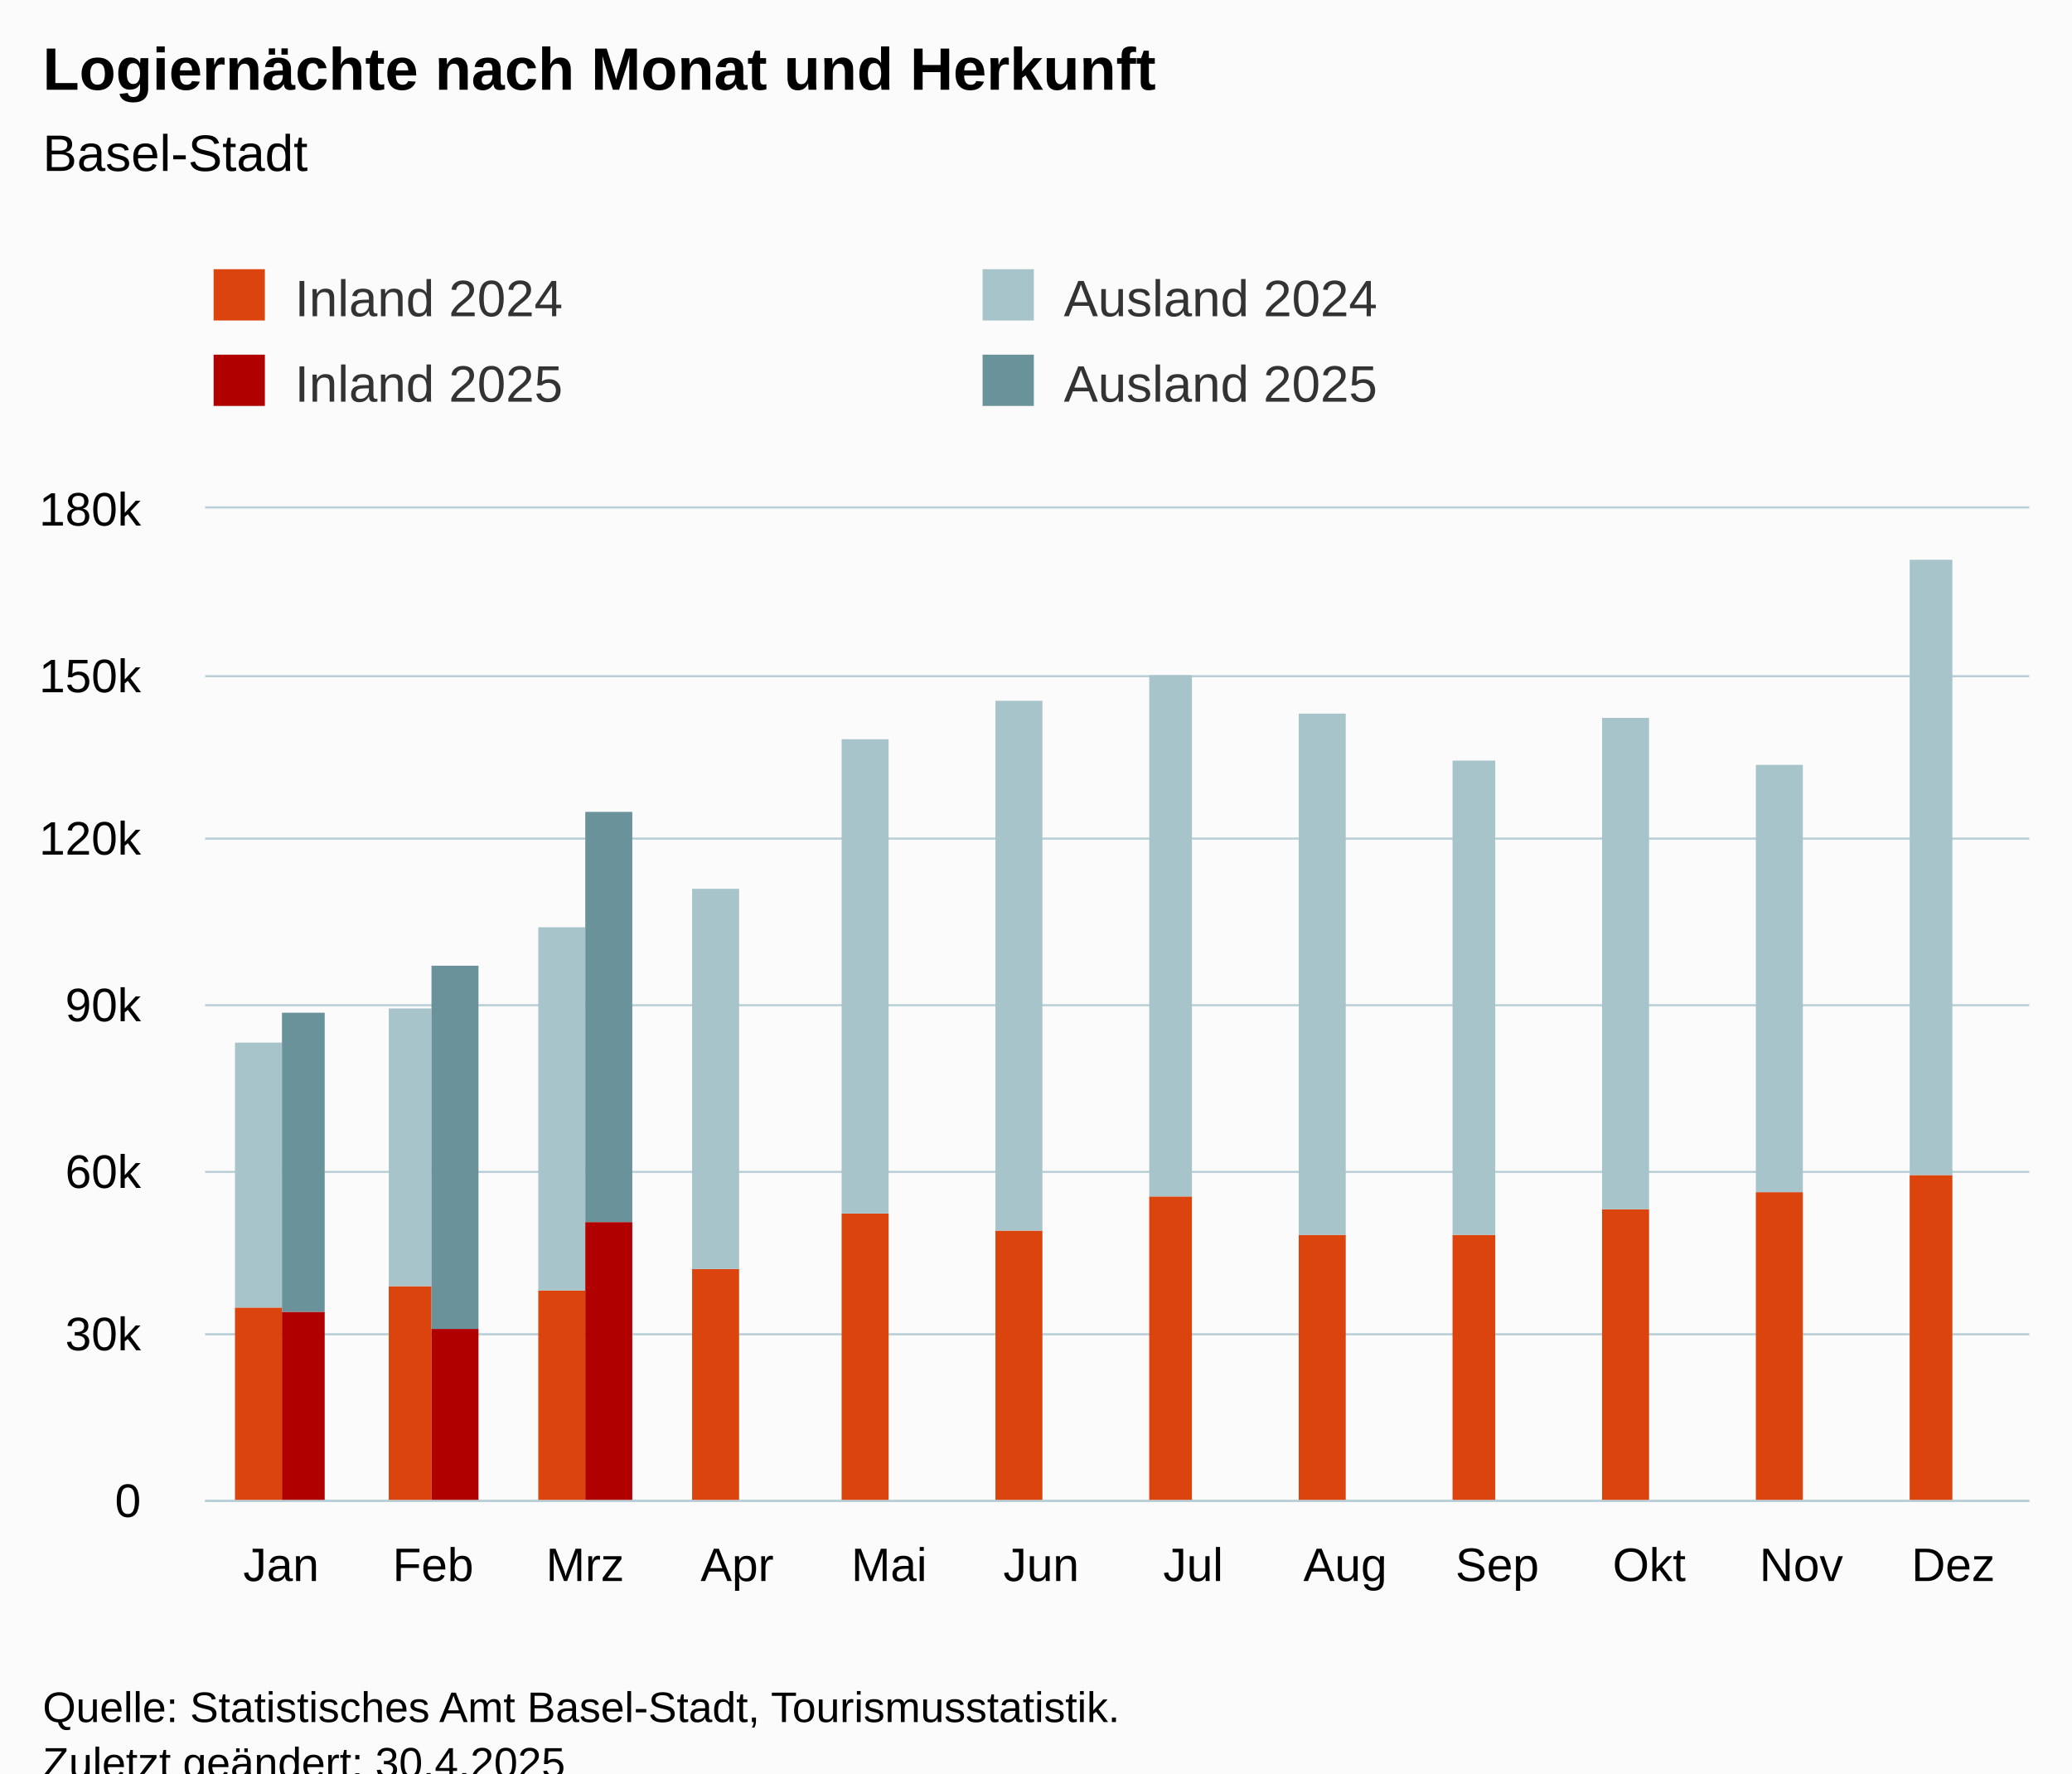
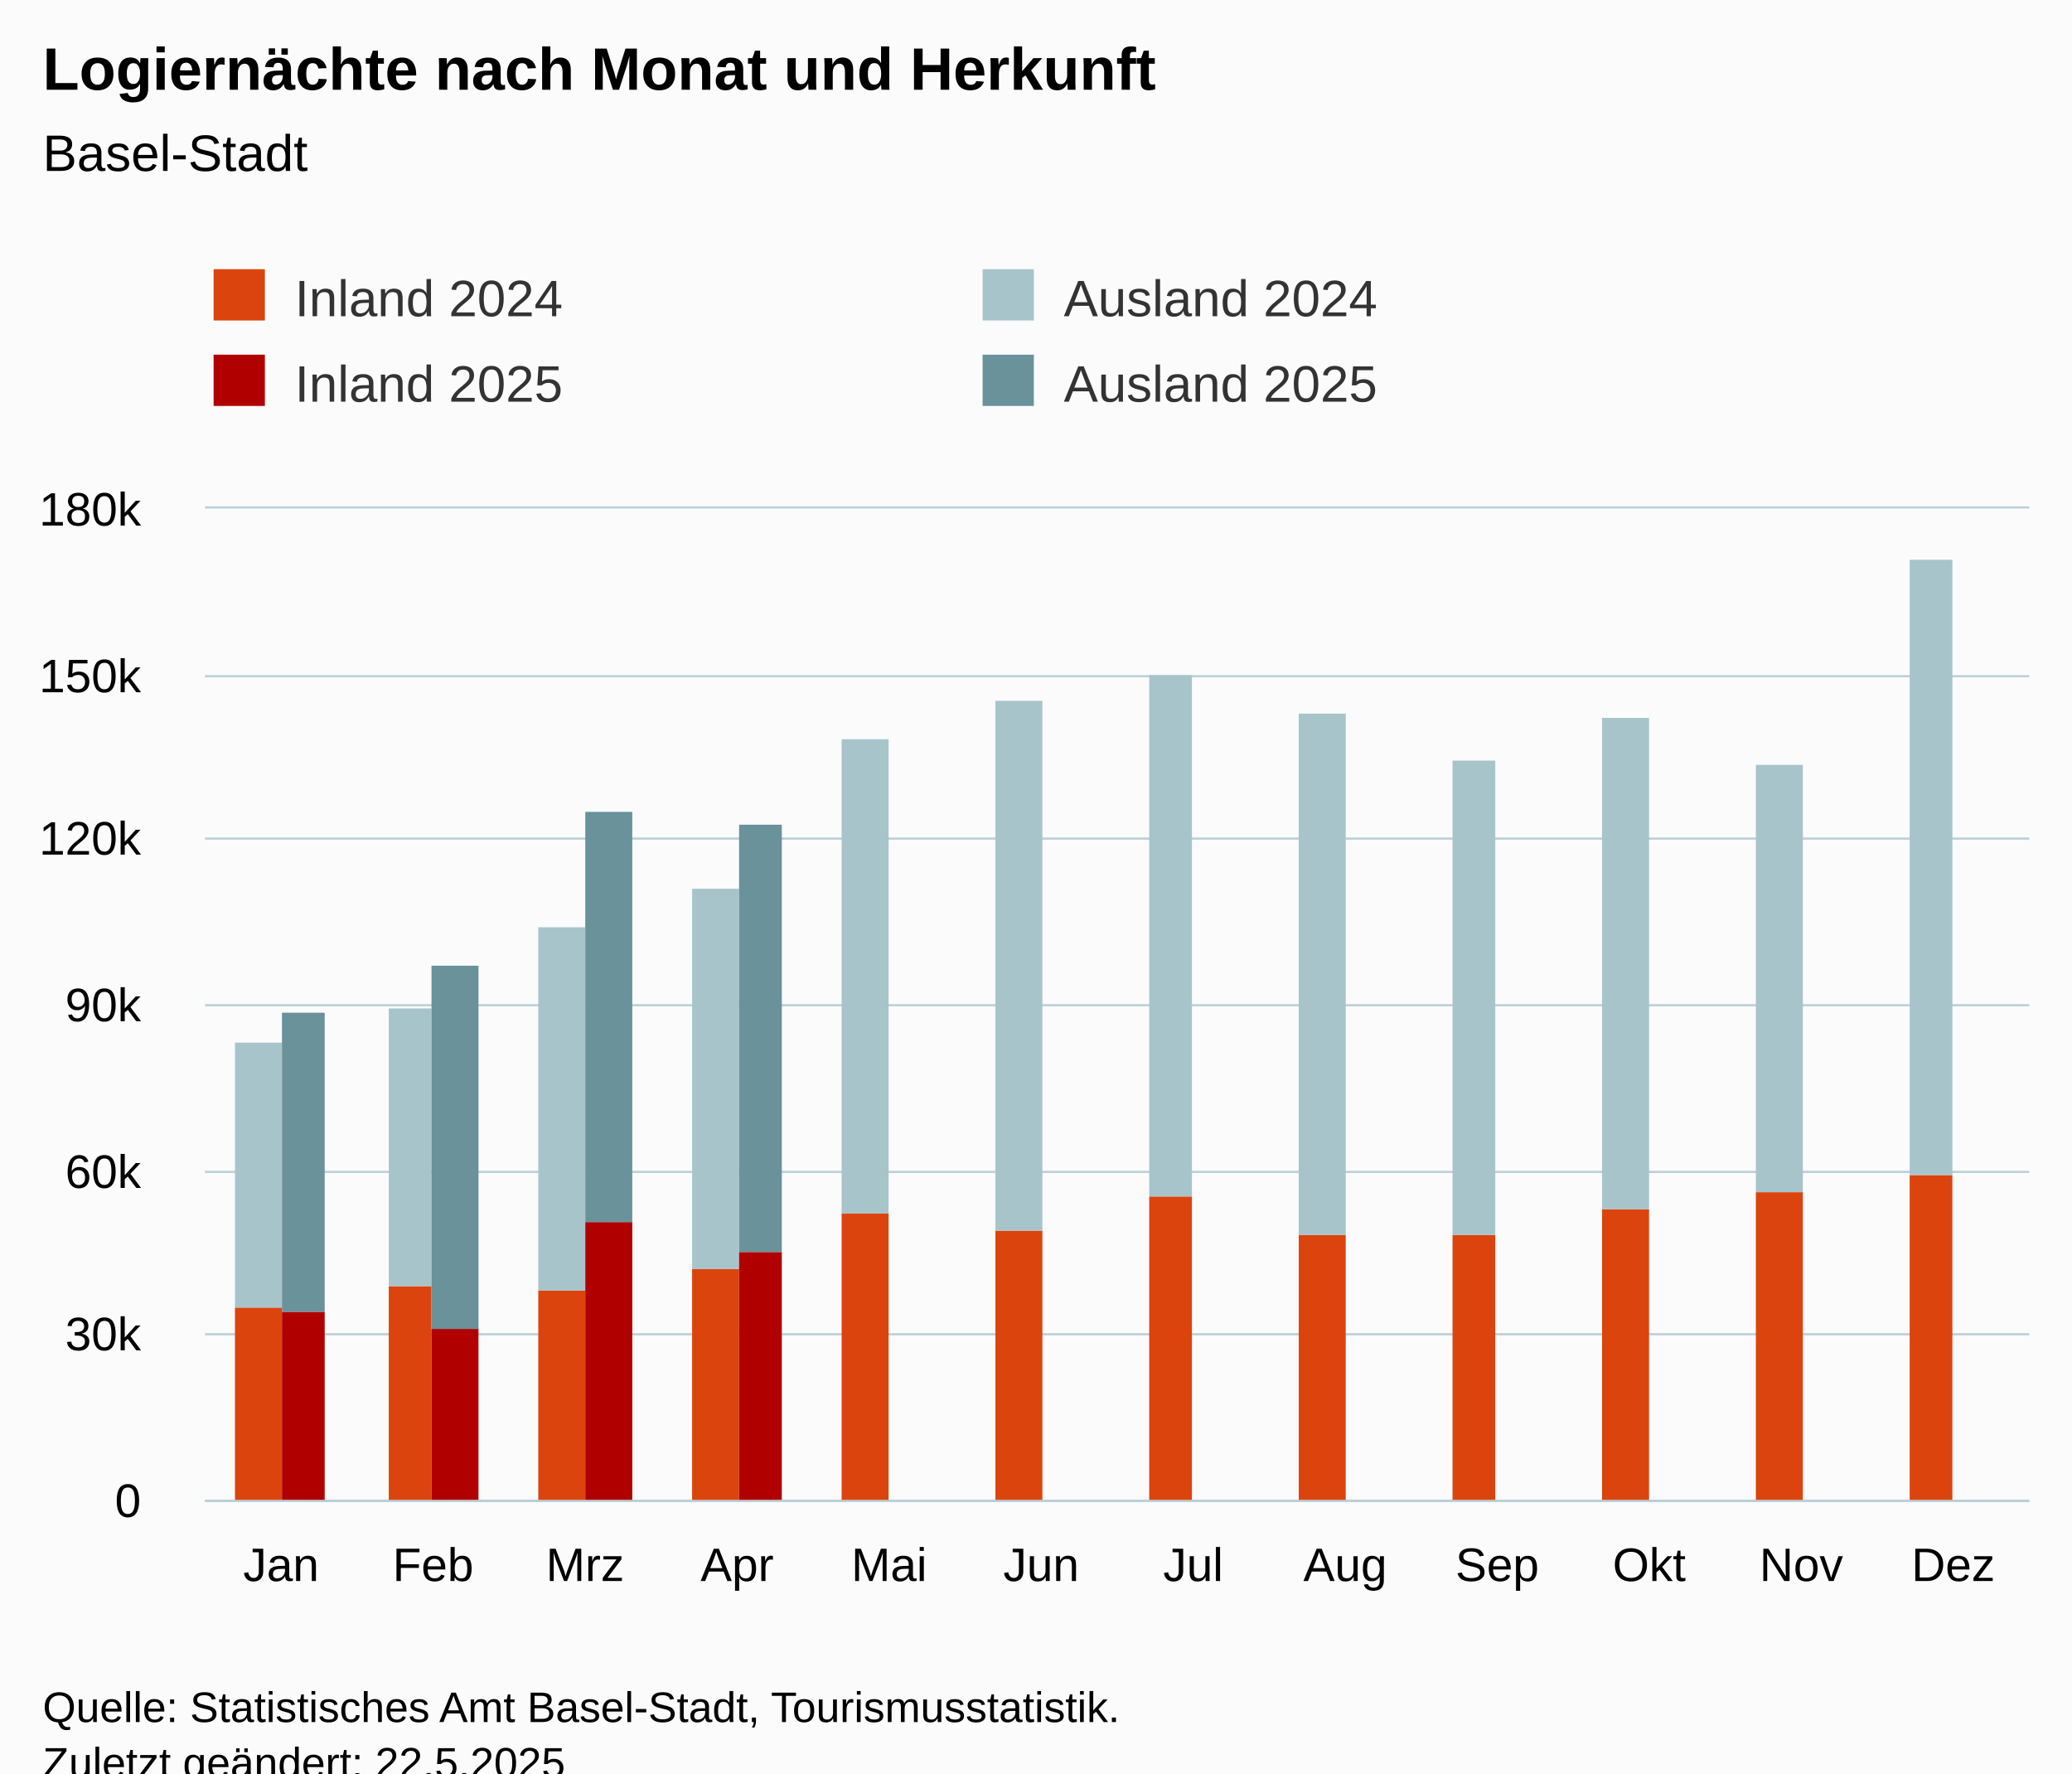
<svg xmlns="http://www.w3.org/2000/svg" version="1.1" class="highcharts-root" style="font-family:Arial;font-size:12px;" viewBox="0 0 485 415">
  <defs>
-     <clipPath id="highcharts-1jxsyjf-55-">
+     <clipPath id="highcharts-4c4k8ib-55-">
      <rect x="0" y="0" width="427" height="232" fill="none" />
    </clipPath>
-     <clipPath id="highcharts-1jxsyjf-68-">
+     <clipPath id="highcharts-4c4k8ib-68-">
      <rect x="0" y="0" width="427" height="232" fill="none" />
    </clipPath>
-     <clipPath id="highcharts-1jxsyjf-105-">
+     <clipPath id="highcharts-4c4k8ib-105-">
      <rect x="48" y="119" width="427" height="232" fill="none" />
    </clipPath>
  </defs>
  <rect fill="#fbfbfb" class="highcharts-background" x="0" y="0" width="485" height="428" rx="0" ry="0" />
  <rect fill="none" class="highcharts-plot-background" x="48" y="119" width="427" height="232" />
  <g class="highcharts-pane-group" data-z-index="0" />
  <g class="highcharts-grid highcharts-xaxis-grid" data-z-index="1">
    <path fill="none" data-z-index="1" class="highcharts-grid-line" d="M 83.5 119 L 83.5 351" opacity="1" />
    <path fill="none" data-z-index="1" class="highcharts-grid-line" d="M 118.5 119 L 118.5 351" opacity="1" />
    <path fill="none" data-z-index="1" class="highcharts-grid-line" d="M 154.5 119 L 154.5 351" opacity="1" />
    <path fill="none" data-z-index="1" class="highcharts-grid-line" d="M 189.5 119 L 189.5 351" opacity="1" />
    <path fill="none" data-z-index="1" class="highcharts-grid-line" d="M 225.5 119 L 225.5 351" opacity="1" />
    <path fill="none" data-z-index="1" class="highcharts-grid-line" d="M 261.5 119 L 261.5 351" opacity="1" />
    <path fill="none" data-z-index="1" class="highcharts-grid-line" d="M 296.5 119 L 296.5 351" opacity="1" />
    <path fill="none" data-z-index="1" class="highcharts-grid-line" d="M 332.5 119 L 332.5 351" opacity="1" />
    <path fill="none" data-z-index="1" class="highcharts-grid-line" d="M 367.5 119 L 367.5 351" opacity="1" />
    <path fill="none" data-z-index="1" class="highcharts-grid-line" d="M 403.5 119 L 403.5 351" opacity="1" />
    <path fill="none" data-z-index="1" class="highcharts-grid-line" d="M 438.5 119 L 438.5 351" opacity="1" />
    <path fill="none" data-z-index="1" class="highcharts-grid-line" d="M 474.5 119 L 474.5 351" opacity="1" />
    <path fill="none" data-z-index="1" class="highcharts-grid-line" d="M 47.5 119 L 47.5 351" opacity="1" />
  </g>
  <g class="highcharts-grid highcharts-yaxis-grid" data-z-index="1">
    <path fill="none" stroke="#B9CFD7" stroke-width="0.5" data-z-index="1" class="highcharts-grid-line" d="M 48 351.25 L 475 351.25" opacity="1" />
    <path fill="none" stroke="#B9CFD7" stroke-width="0.5" data-z-index="1" class="highcharts-grid-line" d="M 48 312.25 L 475 312.25" opacity="1" />
    <path fill="none" stroke="#B9CFD7" stroke-width="0.5" data-z-index="1" class="highcharts-grid-line" d="M 48 274.25 L 475 274.25" opacity="1" />
    <path fill="none" stroke="#B9CFD7" stroke-width="0.5" data-z-index="1" class="highcharts-grid-line" d="M 48 235.25 L 475 235.25" opacity="1" />
    <path fill="none" stroke="#B9CFD7" stroke-width="0.5" data-z-index="1" class="highcharts-grid-line" d="M 48 196.25 L 475 196.25" opacity="1" />
    <path fill="none" stroke="#B9CFD7" stroke-width="0.5" data-z-index="1" class="highcharts-grid-line" d="M 48 158.25 L 475 158.25" opacity="1" />
    <path fill="none" stroke="#B9CFD7" stroke-width="0.5" data-z-index="1" class="highcharts-grid-line" d="M 48 118.75 L 475 118.75" opacity="1" />
  </g>
  <rect fill="none" class="highcharts-plot-border" data-z-index="1" x="48" y="119" width="427" height="232" />
  <g class="highcharts-axis highcharts-xaxis" data-z-index="2">
    <path fill="none" class="highcharts-axis-line" stroke="#B9CFD7" stroke-width="0.5" data-z-index="7" d="M 48 351.25 L 475 351.25" />
  </g>
  <g class="highcharts-axis highcharts-yaxis" data-z-index="2">
    <path fill="none" class="highcharts-axis-line" data-z-index="7" d="M 48 119 L 48 351" />
  </g>
  <g class="highcharts-series-group" data-z-index="3">
-     <g class="highcharts-series highcharts-series-0 highcharts-column-series" data-z-index="0.1" opacity="1" transform="translate(48,119) scale(1 1)" clip-path="url(#highcharts-1jxsyjf-68-)">
+     <g class="highcharts-series highcharts-series-0 highcharts-column-series" data-z-index="0.1" opacity="1" transform="translate(48,119) scale(1 1)" clip-path="url(#highcharts-4c4k8ib-68-)">
      <rect x="7" y="187" width="11" height="46" fill="rgb(220, 68, 14)" opacity="1" class="highcharts-point" />
      <rect x="43" y="182" width="10" height="51" fill="rgb(220, 68, 14)" opacity="1" class="highcharts-point" />
      <rect x="78" y="183" width="11" height="50" fill="rgb(220, 68, 14)" opacity="1" class="highcharts-point" />
      <rect x="114" y="178" width="11" height="55" fill="rgb(220, 68, 14)" opacity="1" class="highcharts-point" />
      <rect x="149" y="165" width="11" height="68" fill="rgb(220, 68, 14)" opacity="1" class="highcharts-point" />
      <rect x="185" y="169" width="11" height="64" fill="rgb(220, 68, 14)" opacity="1" class="highcharts-point" />
      <rect x="221" y="161" width="10" height="72" fill="rgb(220, 68, 14)" opacity="1" class="highcharts-point" />
      <rect x="256" y="170" width="11" height="63" fill="rgb(220, 68, 14)" opacity="1" class="highcharts-point" />
      <rect x="292" y="170" width="10" height="63" fill="rgb(220, 68, 14)" opacity="1" class="highcharts-point" />
      <rect x="327" y="164" width="11" height="69" fill="rgb(220, 68, 14)" opacity="1" class="highcharts-point" />
      <rect x="363" y="160" width="11" height="73" fill="rgb(220, 68, 14)" opacity="1" class="highcharts-point" />
      <rect x="399" y="156" width="10" height="77" fill="rgb(220, 68, 14)" opacity="1" class="highcharts-point" />
    </g>
    <g class="highcharts-markers highcharts-series-0 highcharts-column-series" data-z-index="0.1" opacity="1" transform="translate(48,119) scale(1 1)" clip-path="none" />
-     <g class="highcharts-series highcharts-series-1 highcharts-column-series" data-z-index="0.1" opacity="1" transform="translate(48,119) scale(1 1)" clip-path="url(#highcharts-1jxsyjf-68-)">
+     <g class="highcharts-series highcharts-series-1 highcharts-column-series" data-z-index="0.1" opacity="1" transform="translate(48,119) scale(1 1)" clip-path="url(#highcharts-4c4k8ib-68-)">
      <rect x="7" y="125" width="11" height="62" fill="rgb(168, 196, 203)" opacity="1" class="highcharts-point" />
      <rect x="43" y="117" width="10" height="65" fill="rgb(168, 196, 203)" opacity="1" class="highcharts-point" />
      <rect x="78" y="98" width="11" height="85" fill="rgb(168, 196, 203)" opacity="1" class="highcharts-point" />
      <rect x="114" y="89" width="11" height="89" fill="rgb(168, 196, 203)" opacity="1" class="highcharts-point" />
      <rect x="149" y="54" width="11" height="111" fill="rgb(168, 196, 203)" opacity="1" class="highcharts-point" />
      <rect x="185" y="45" width="11" height="124" fill="rgb(168, 196, 203)" opacity="1" class="highcharts-point" />
      <rect x="221" y="39" width="10" height="122" fill="rgb(168, 196, 203)" opacity="1" class="highcharts-point" />
      <rect x="256" y="48" width="11" height="122" fill="rgb(168, 196, 203)" opacity="1" class="highcharts-point" />
      <rect x="292" y="59" width="10" height="111" fill="rgb(168, 196, 203)" opacity="1" class="highcharts-point" />
      <rect x="327" y="49" width="11" height="115" fill="rgb(168, 196, 203)" opacity="1" class="highcharts-point" />
      <rect x="363" y="60" width="11" height="100" fill="rgb(168, 196, 203)" opacity="1" class="highcharts-point" />
      <rect x="399" y="12" width="10" height="144" fill="rgb(168, 196, 203)" opacity="1" class="highcharts-point" />
    </g>
    <g class="highcharts-markers highcharts-series-1 highcharts-column-series" data-z-index="0.1" opacity="1" transform="translate(48,119) scale(1 1)" clip-path="none" />
-     <g class="highcharts-series highcharts-series-2 highcharts-column-series" data-z-index="0.1" opacity="1" transform="translate(48,119) scale(1 1)" clip-path="url(#highcharts-1jxsyjf-68-)">
+     <g class="highcharts-series highcharts-series-2 highcharts-column-series" data-z-index="0.1" opacity="1" transform="translate(48,119) scale(1 1)" clip-path="url(#highcharts-4c4k8ib-68-)">
      <rect x="18" y="188" width="10" height="45" fill="rgb(176, 0, 0)" opacity="1" class="highcharts-point" />
      <rect x="53" y="192" width="11" height="41" fill="rgb(176, 0, 0)" opacity="1" class="highcharts-point" />
      <rect x="89" y="167" width="11" height="66" fill="rgb(176, 0, 0)" opacity="1" class="highcharts-point" />
+       <rect x="125" y="174" width="10" height="59" fill="rgb(176, 0, 0)" opacity="1" class="highcharts-point" />
      <rect x="160" y="233" width="11" height="0" fill="rgb(176, 0, 0)" opacity="1" class="highcharts-point highcharts-null-point" />
      <rect x="196" y="233" width="10" height="0" fill="rgb(176, 0, 0)" opacity="1" class="highcharts-point highcharts-null-point" />
      <rect x="231" y="233" width="11" height="0" fill="rgb(176, 0, 0)" opacity="1" class="highcharts-point highcharts-null-point" />
      <rect x="267" y="233" width="11" height="0" fill="rgb(176, 0, 0)" opacity="1" class="highcharts-point highcharts-null-point" />
      <rect x="302" y="233" width="11" height="0" fill="rgb(176, 0, 0)" opacity="1" class="highcharts-point highcharts-null-point" />
      <rect x="338" y="233" width="11" height="0" fill="rgb(176, 0, 0)" opacity="1" class="highcharts-point highcharts-null-point" />
      <rect x="374" y="233" width="10" height="0" fill="rgb(176, 0, 0)" opacity="1" class="highcharts-point highcharts-null-point" />
      <rect x="409" y="233" width="11" height="0" fill="rgb(176, 0, 0)" opacity="1" class="highcharts-point highcharts-null-point" />
    </g>
    <g class="highcharts-markers highcharts-series-2 highcharts-column-series" data-z-index="0.1" opacity="1" transform="translate(48,119) scale(1 1)" clip-path="none" />
-     <g class="highcharts-series highcharts-series-3 highcharts-column-series" data-z-index="0.1" opacity="1" transform="translate(48,119) scale(1 1)" clip-path="url(#highcharts-1jxsyjf-68-)">
+     <g class="highcharts-series highcharts-series-3 highcharts-column-series" data-z-index="0.1" opacity="1" transform="translate(48,119) scale(1 1)" clip-path="url(#highcharts-4c4k8ib-68-)">
      <rect x="18" y="118" width="10" height="70" fill="rgb(105, 146, 155)" opacity="1" class="highcharts-point" />
      <rect x="53" y="107" width="11" height="85" fill="rgb(105, 146, 155)" opacity="1" class="highcharts-point" />
      <rect x="89" y="71" width="11" height="96" fill="rgb(105, 146, 155)" opacity="1" class="highcharts-point" />
-       <rect x="125" y="233" width="10" height="0" fill="rgb(105, 146, 155)" opacity="1" class="highcharts-point highcharts-null-point" />
+       <rect x="125" y="74" width="10" height="100" fill="rgb(105, 146, 155)" opacity="1" class="highcharts-point" />
      <rect x="160" y="233" width="11" height="0" fill="rgb(105, 146, 155)" opacity="1" class="highcharts-point highcharts-null-point" />
      <rect x="196" y="233" width="10" height="0" fill="rgb(105, 146, 155)" opacity="1" class="highcharts-point highcharts-null-point" />
      <rect x="231" y="233" width="11" height="0" fill="rgb(105, 146, 155)" opacity="1" class="highcharts-point highcharts-null-point" />
      <rect x="267" y="233" width="11" height="0" fill="rgb(105, 146, 155)" opacity="1" class="highcharts-point highcharts-null-point" />
      <rect x="302" y="233" width="11" height="0" fill="rgb(105, 146, 155)" opacity="1" class="highcharts-point highcharts-null-point" />
      <rect x="338" y="233" width="11" height="0" fill="rgb(105, 146, 155)" opacity="1" class="highcharts-point highcharts-null-point" />
      <rect x="374" y="233" width="10" height="0" fill="rgb(105, 146, 155)" opacity="1" class="highcharts-point highcharts-null-point" />
      <rect x="409" y="233" width="11" height="0" fill="rgb(105, 146, 155)" opacity="1" class="highcharts-point highcharts-null-point" />
    </g>
    <g class="highcharts-markers highcharts-series-3 highcharts-column-series" data-z-index="0.1" opacity="1" transform="translate(48,119) scale(1 1)" clip-path="none" />
  </g>
  <text x="10" text-anchor="start" class="highcharts-title" data-z-index="4" style="color:#000000;font-size:14px;font-weight:bold;fill:#000000;" y="21">
    <tspan>Logiernächte nach Monat und Herkunft</tspan>
  </text>
  <text x="10" text-anchor="start" class="highcharts-subtitle" data-z-index="4" style="color:#000000;font-size:12px;font-weight:normal;fill:#000000;" y="40">
    <tspan>Basel-Stadt</tspan>
  </text>
  <text x="10" text-anchor="start" class="highcharts-caption" data-z-index="4" style="color:#666666;fill:#666666;" y="385" />
  <g class="highcharts-legend" data-z-index="7" transform="translate(40,56)">
    <rect fill="none" class="highcharts-legend-box" rx="0" ry="0" x="0" y="0" width="356" height="51" visibility="visible" />
    <g data-z-index="1">
      <g>
        <g class="highcharts-legend-item highcharts-column-series highcharts-color-undefined highcharts-series-0" data-z-index="1" transform="translate(8,3)">
          <text x="21" style="color:#333333;cursor:pointer;font-size:12px;font-weight:normal;fill:#333333;" text-anchor="start" data-z-index="2" y="15">
            <tspan>Inland 2024</tspan>
          </text>
          <rect x="2" y="4" width="12" height="12" fill="rgb(220, 68, 14)" class="highcharts-point" data-z-index="3" />
        </g>
        <g class="highcharts-legend-item highcharts-column-series highcharts-color-undefined highcharts-series-1" data-z-index="1" transform="translate(188,3)">
          <text x="21" y="15" style="color:#333333;cursor:pointer;font-size:12px;font-weight:normal;fill:#333333;" text-anchor="start" data-z-index="2">
            <tspan>Ausland 2024</tspan>
          </text>
          <rect x="2" y="4" width="12" height="12" fill="rgb(168, 196, 203)" class="highcharts-point" data-z-index="3" />
        </g>
        <g class="highcharts-legend-item highcharts-column-series highcharts-color-undefined highcharts-series-2" data-z-index="1" transform="translate(8,23)">
          <text x="21" y="15" style="color:#333333;cursor:pointer;font-size:12px;font-weight:normal;fill:#333333;" text-anchor="start" data-z-index="2">
            <tspan>Inland 2025</tspan>
          </text>
          <rect x="2" y="4" width="12" height="12" fill="rgb(176, 0, 0)" class="highcharts-point" data-z-index="3" />
        </g>
        <g class="highcharts-legend-item highcharts-column-series highcharts-color-undefined highcharts-series-3" data-z-index="1" transform="translate(188,23)">
          <text x="21" y="15" style="color:#333333;cursor:pointer;font-size:12px;font-weight:normal;fill:#333333;" text-anchor="start" data-z-index="2">
            <tspan>Ausland 2025</tspan>
          </text>
          <rect x="2" y="4" width="12" height="12" fill="rgb(105, 146, 155)" class="highcharts-point" data-z-index="3" />
        </g>
      </g>
    </g>
  </g>
  <g class="highcharts-axis-labels highcharts-xaxis-labels" data-z-index="7">
    <text x="65.792" style="color:#000000;cursor:default;font-size:11px;fill:#000000;" text-anchor="middle" transform="translate(0,0)" y="370" opacity="1">Jan</text>
    <text x="101.375" style="color:#000000;cursor:default;font-size:11px;fill:#000000;" text-anchor="middle" transform="translate(0,0)" y="370" opacity="1">Feb</text>
    <text x="136.958" style="color:#000000;cursor:default;font-size:11px;fill:#000000;" text-anchor="middle" transform="translate(0,0)" y="370" opacity="1">Mrz</text>
    <text x="172.542" style="color:#000000;cursor:default;font-size:11px;fill:#000000;" text-anchor="middle" transform="translate(0,0)" y="370" opacity="1">Apr</text>
    <text x="208.125" style="color:#000000;cursor:default;font-size:11px;fill:#000000;" text-anchor="middle" transform="translate(0,0)" y="370" opacity="1">Mai</text>
    <text x="243.708" style="color:#000000;cursor:default;font-size:11px;fill:#000000;" text-anchor="middle" transform="translate(0,0)" y="370" opacity="1">Jun</text>
    <text x="279.292" style="color:#000000;cursor:default;font-size:11px;fill:#000000;" text-anchor="middle" transform="translate(0,0)" y="370" opacity="1">Jul</text>
    <text x="314.875" style="color:#000000;cursor:default;font-size:11px;fill:#000000;" text-anchor="middle" transform="translate(0,0)" y="370" opacity="1">Aug</text>
    <text x="350.458" style="color:#000000;cursor:default;font-size:11px;fill:#000000;" text-anchor="middle" transform="translate(0,0)" y="370" opacity="1">Sep</text>
    <text x="386.042" style="color:#000000;cursor:default;font-size:11px;fill:#000000;" text-anchor="middle" transform="translate(0,0)" y="370" opacity="1">Okt</text>
    <text x="421.625" style="color:#000000;cursor:default;font-size:11px;fill:#000000;" text-anchor="middle" transform="translate(0,0)" y="370" opacity="1">Nov</text>
    <text x="457.208" style="color:#000000;cursor:default;font-size:11px;fill:#000000;" text-anchor="middle" transform="translate(0,0)" y="370" opacity="1">Dez</text>
  </g>
  <g class="highcharts-axis-labels highcharts-yaxis-labels" data-z-index="7">
    <text x="33" style="color:#000000;cursor:default;font-size:11px;fill:#000000;" text-anchor="end" transform="translate(0,0)" y="355" opacity="1">0</text>
    <text x="33" style="color:#000000;cursor:default;font-size:11px;fill:#000000;" text-anchor="end" transform="translate(0,0)" y="316" opacity="1">30k</text>
    <text x="33" style="color:#000000;cursor:default;font-size:11px;fill:#000000;" text-anchor="end" transform="translate(0,0)" y="278" opacity="1">60k</text>
    <text x="33" style="color:#000000;cursor:default;font-size:11px;fill:#000000;" text-anchor="end" transform="translate(0,0)" y="239" opacity="1">90k</text>
    <text x="33" style="color:#000000;cursor:default;font-size:11px;fill:#000000;" text-anchor="end" transform="translate(0,0)" y="200" opacity="1">120k</text>
    <text x="33" style="color:#000000;cursor:default;font-size:11px;fill:#000000;" text-anchor="end" transform="translate(0,0)" y="162" opacity="1">150k</text>
    <text x="33" style="color:#000000;cursor:default;font-size:11px;fill:#000000;" text-anchor="end" transform="translate(0,0)" y="123" opacity="1">180k</text>
  </g>
  <text x="10" class="highcharts-credits" text-anchor="start" data-z-index="8" style="cursor:default;color:#000000;font-size:10px;fill:#000000;" y="403">
    <tspan>Quelle: Statistisches Amt Basel-Stadt, Tourismusstatistik.</tspan>
-     <tspan x="10" dy="13">Zuletzt geändert: 30.4.2025</tspan>
+     <tspan x="10" dy="13">Zuletzt geändert: 22.5.2025</tspan>
  </text>
-   <g class="highcharts-control-points" data-z-index="99" clip-path="url(#highcharts-1jxsyjf-105-)" />
+   <g class="highcharts-control-points" data-z-index="99" clip-path="url(#highcharts-4c4k8ib-105-)" />
</svg>
